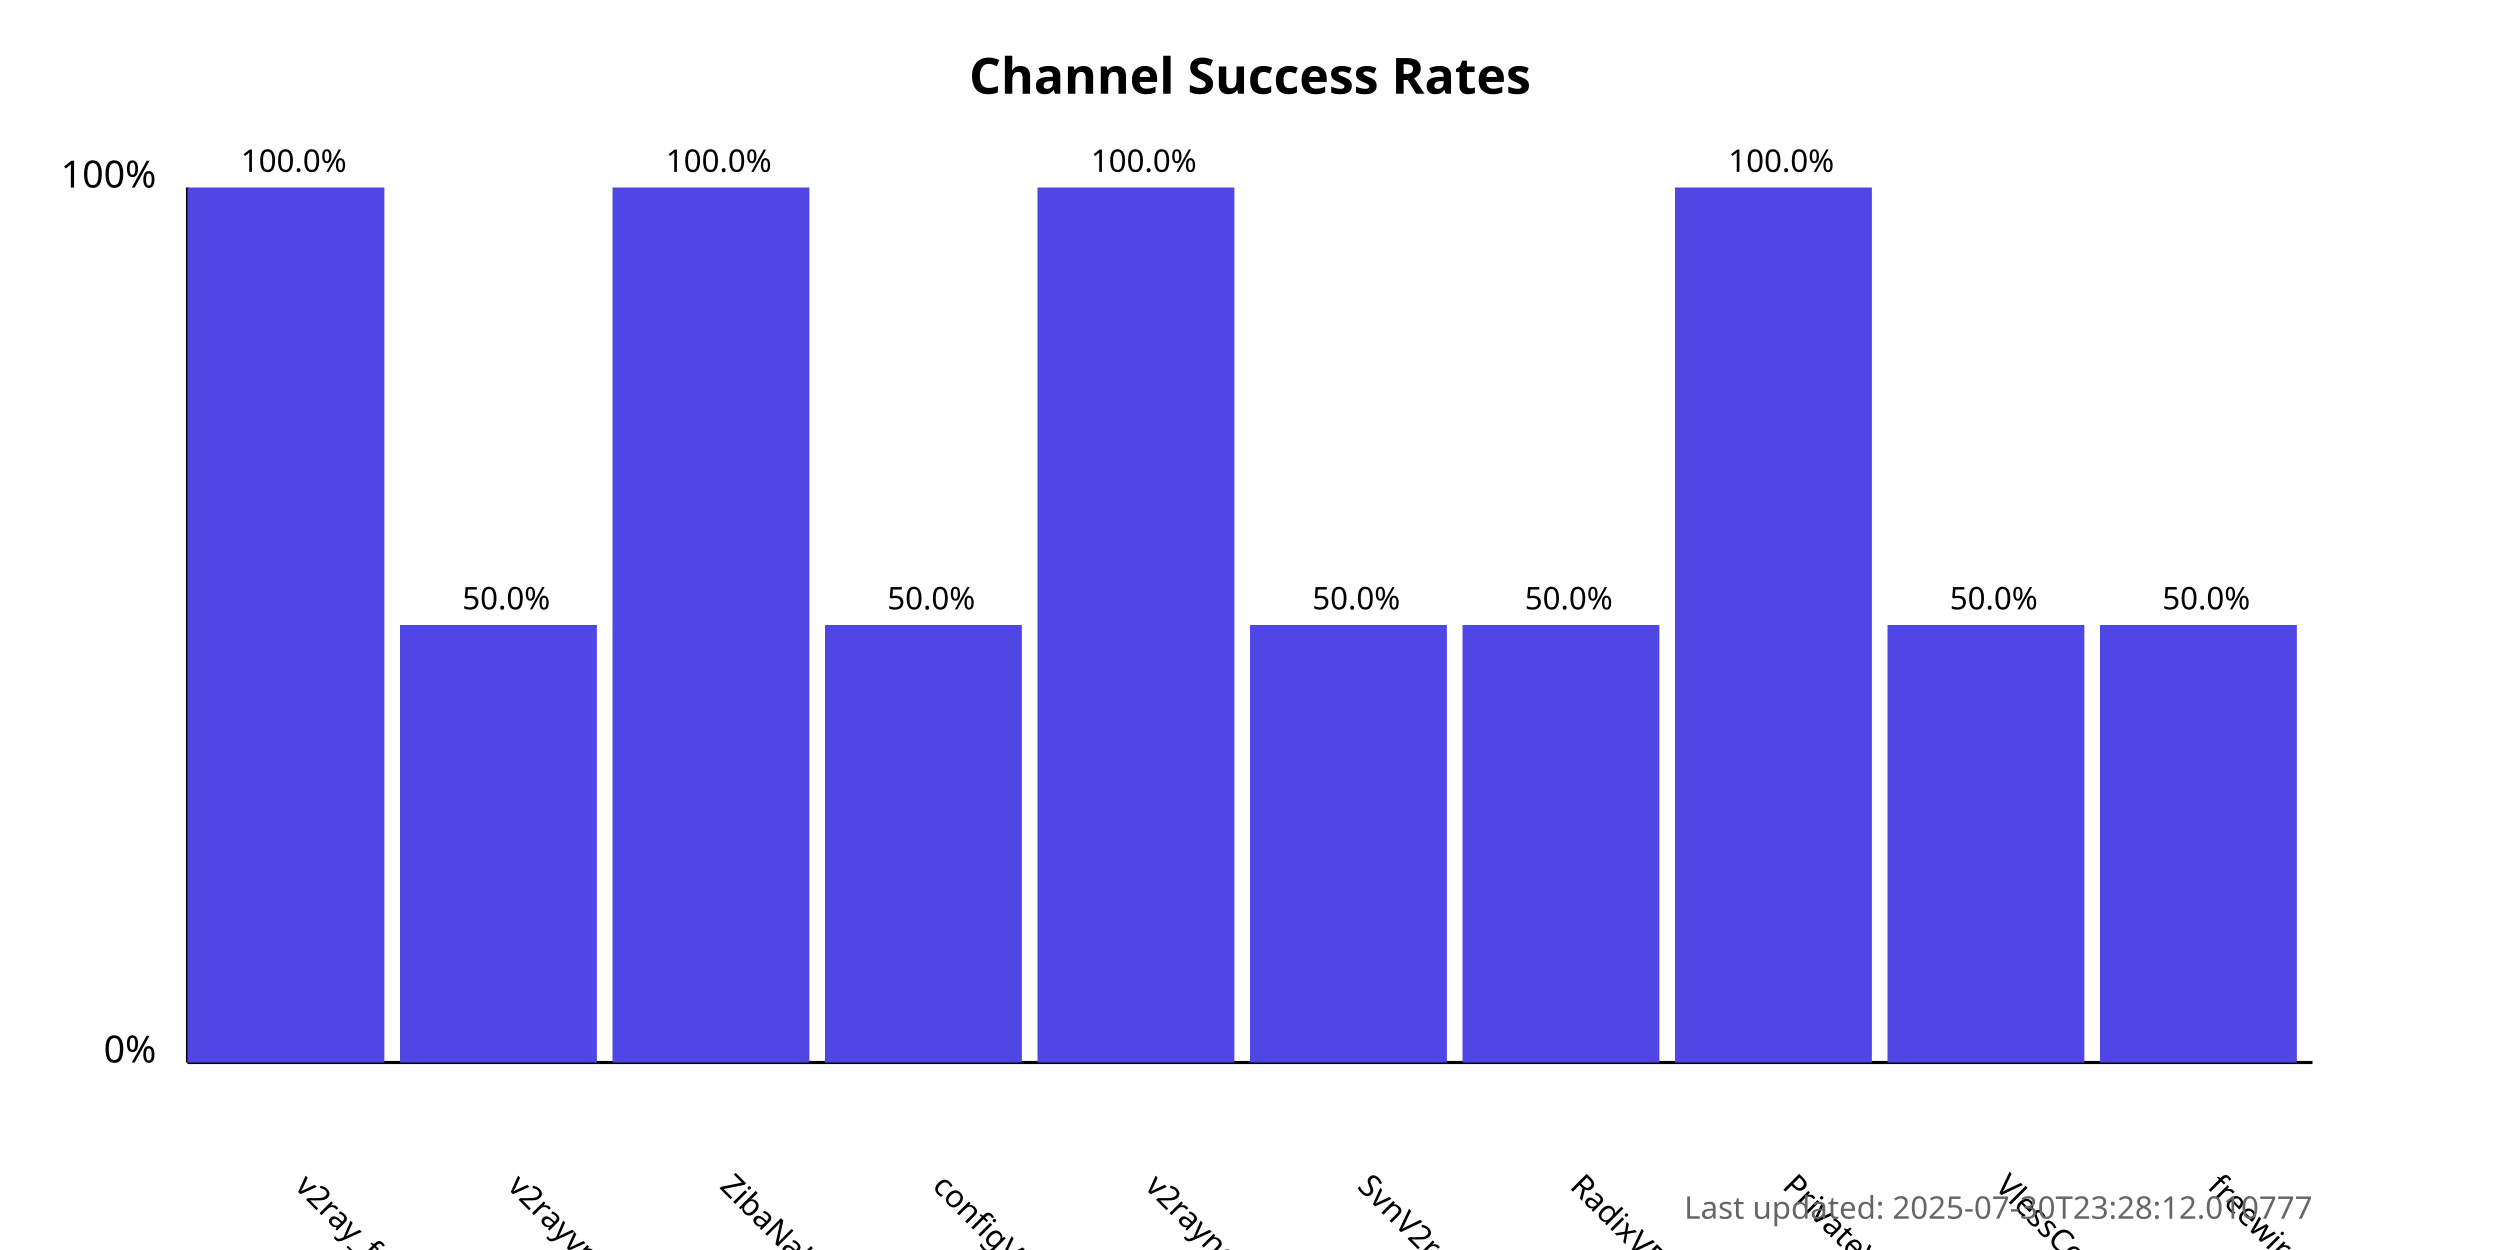
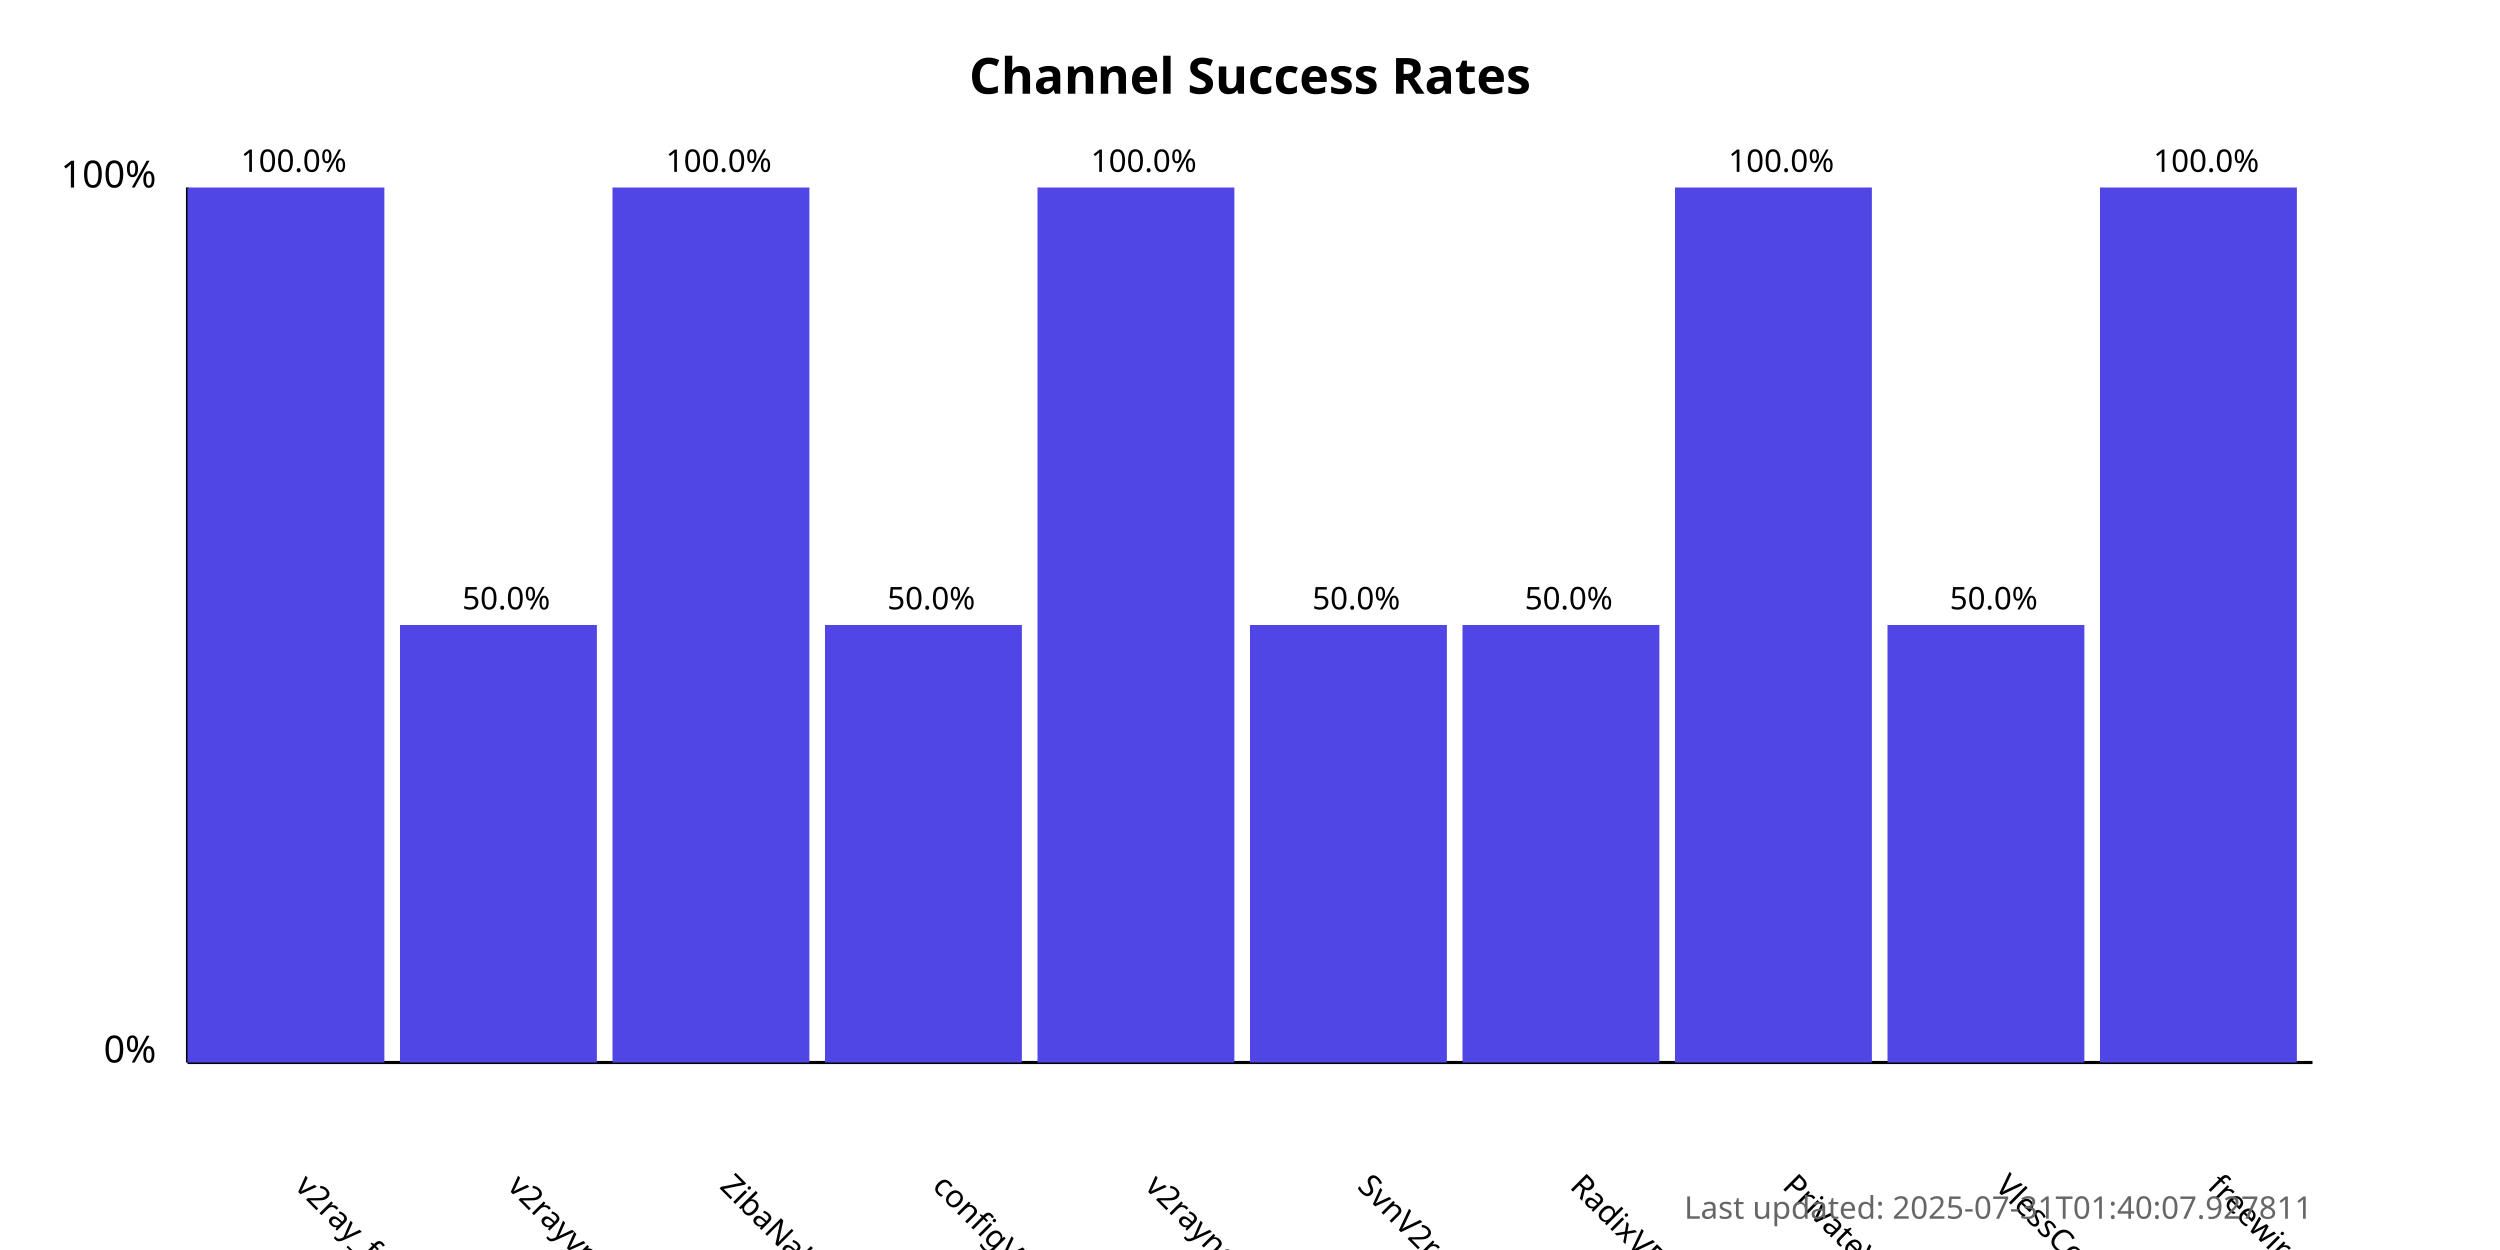
<svg xmlns="http://www.w3.org/2000/svg" width="800" height="400">
  <style>
            .chart-title { font: bold 16px sans-serif; }
            .axis-label { font: 12px sans-serif; }
            .tick-label { font: 10px sans-serif; }
            .bar { fill: #4f46e5; }
            .bar:hover { fill: #6366f1; }
            .timestamp { font: 10px sans-serif; fill: #666; }
        </style>
  <text x="400.0" y="30" text-anchor="middle" class="chart-title">
            Channel Success Rates
        </text>
  <line x1="60" y1="340" x2="60" y2="60" stroke="black" stroke-width="1" />
  <line x1="60" y1="340" x2="740" y2="340" stroke="black" stroke-width="1" />
  <text x="50" y="340" text-anchor="end" class="axis-label">0%</text>
  <text x="50" y="60" text-anchor="end" class="axis-label">100%</text>
  <g>
    <rect x="60" y="60.0" width="63.0" height="280.0" class="bar" />
    <text x="94.0" y="380" transform="rotate(45, 94.0, 380)" text-anchor="start" class="tick-label">
                v2ray_free_conf
            </text>
    <text x="94.0" y="55.0" text-anchor="middle" class="tick-label">
                100.0%
            </text>
  </g>
  <g>
    <rect x="128.0" y="200.0" width="63.0" height="140.0" class="bar" />
    <text x="162.0" y="380" transform="rotate(45, 162.0, 380)" text-anchor="start" class="tick-label">
                v2rayvpno
            </text>
    <text x="162.0" y="195.0" text-anchor="middle" class="tick-label">
                50.0%
            </text>
  </g>
  <g>
    <rect x="196.0" y="60.0" width="63.0" height="280.0" class="bar" />
    <text x="230.0" y="380" transform="rotate(45, 230.0, 380)" text-anchor="start" class="tick-label">
                ZibaNabz
            </text>
    <text x="230.0" y="55.0" text-anchor="middle" class="tick-label">
                100.0%
            </text>
  </g>
  <g>
    <rect x="264.0" y="200.0" width="63.0" height="140.0" class="bar" />
    <text x="298.0" y="380" transform="rotate(45, 298.0, 380)" text-anchor="start" class="tick-label">
                configV2rayForFree
            </text>
    <text x="298.0" y="195.0" text-anchor="middle" class="tick-label">
                50.0%
            </text>
  </g>
  <g>
    <rect x="332.0" y="60.0" width="63.0" height="280.0" class="bar" />
    <text x="366.0" y="380" transform="rotate(45, 366.0, 380)" text-anchor="start" class="tick-label">
                v2rayngvpn
            </text>
    <text x="366.0" y="55.0" text-anchor="middle" class="tick-label">
                100.0%
            </text>
  </g>
  <g>
    <rect x="400.0" y="200.0" width="63.0" height="140.0" class="bar" />
    <text x="434.0" y="380" transform="rotate(45, 434.0, 380)" text-anchor="start" class="tick-label">
                SvnV2ray
            </text>
    <text x="434.0" y="195.0" text-anchor="middle" class="tick-label">
                50.0%
            </text>
  </g>
  <g>
    <rect x="468.0" y="200.0" width="63.0" height="140.0" class="bar" />
    <text x="502.0" y="380" transform="rotate(45, 502.0, 380)" text-anchor="start" class="tick-label">
                RadixVPN
            </text>
    <text x="502.0" y="195.0" text-anchor="middle" class="tick-label">
                50.0%
            </text>
  </g>
  <g>
    <rect x="536.0" y="60.0" width="63.0" height="280.0" class="bar" />
    <text x="570.0" y="380" transform="rotate(45, 570.0, 380)" text-anchor="start" class="tick-label">
                PrivateVPNs
            </text>
    <text x="570.0" y="55.0" text-anchor="middle" class="tick-label">
                100.0%
            </text>
  </g>
  <g>
    <rect x="604.0" y="200.0" width="63.0" height="140.0" class="bar" />
    <text x="638.0" y="380" transform="rotate(45, 638.0, 380)" text-anchor="start" class="tick-label">
                VlessConfig
            </text>
    <text x="638.0" y="195.0" text-anchor="middle" class="tick-label">
                50.0%
            </text>
  </g>
  <g>
-     <rect x="672.0" y="200.0" width="63.0" height="140.0" class="bar" />
+     <rect x="672.0" y="60.0" width="63.0" height="280.0" class="bar" />
    <text x="706.0" y="380" transform="rotate(45, 706.0, 380)" text-anchor="start" class="tick-label">
                freewireguard
            </text>
-     <text x="706.0" y="195.0" text-anchor="middle" class="tick-label">
-                 50.0%
+     <text x="706.0" y="55.0" text-anchor="middle" class="tick-label">
+                 100.0%
            </text>
  </g>
  <text x="740" y="390" text-anchor="end" class="timestamp">
-             Last updated: 2025-07-30T23:28:12.010777
+             Last updated: 2025-07-31T01:40:07.927811
        </text>
</svg>
